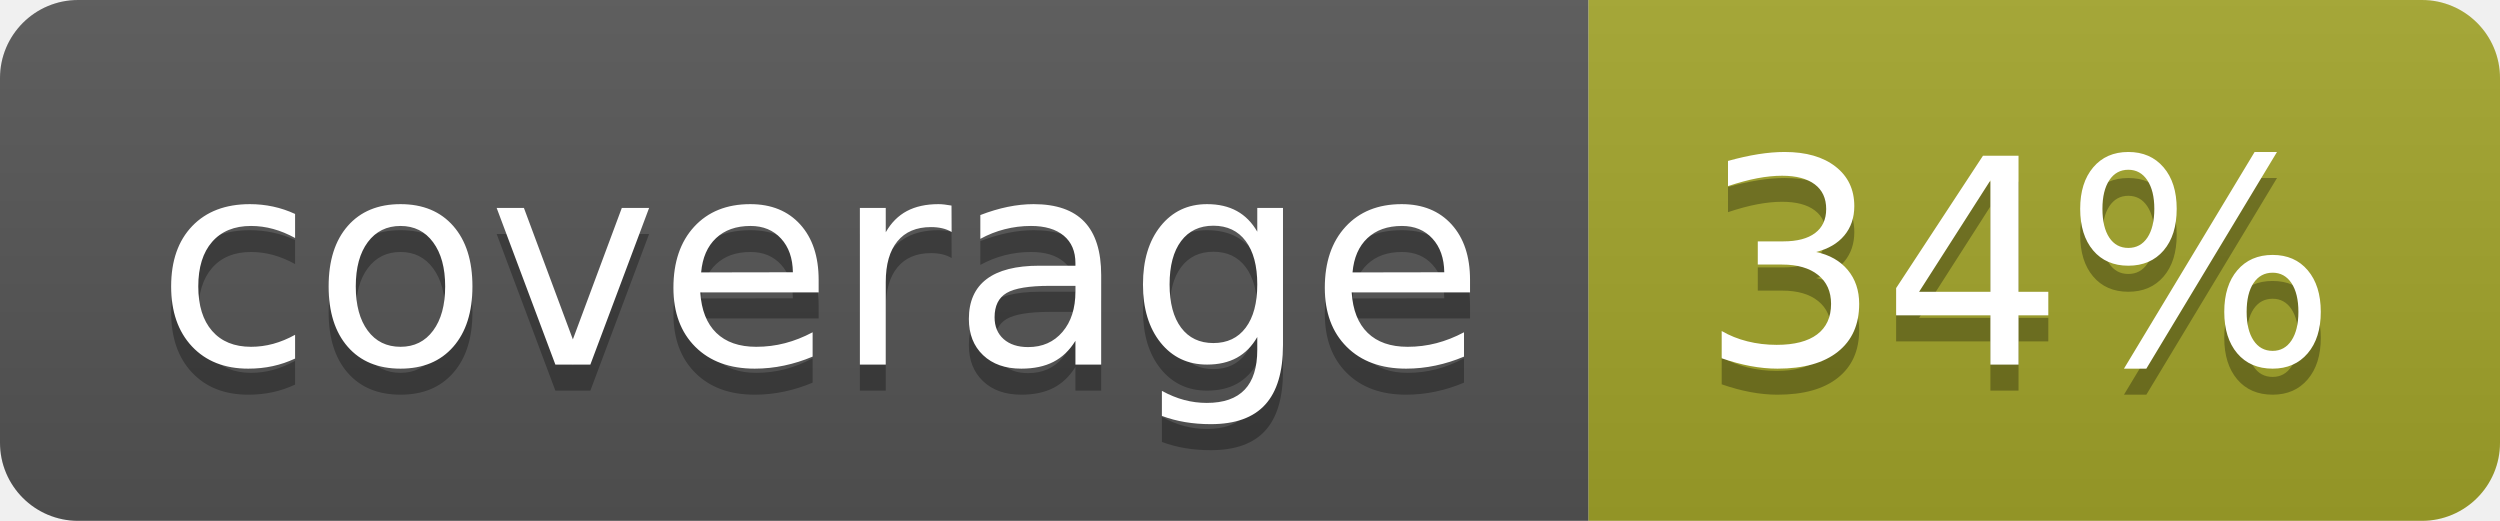
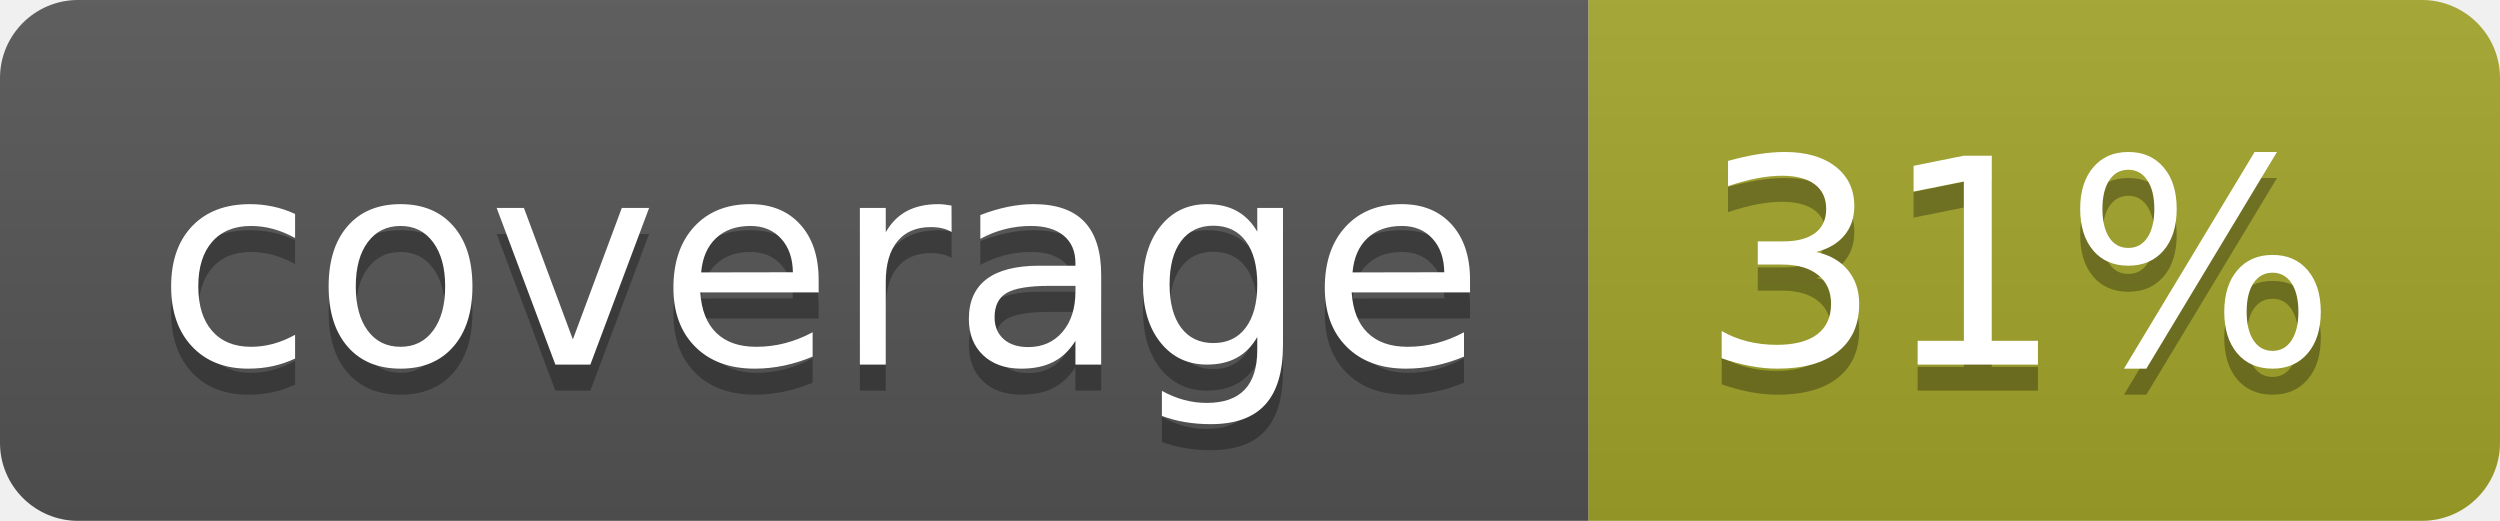
<svg xmlns="http://www.w3.org/2000/svg" width="96" height="20">
  <linearGradient id="b" x2="0" y2="100%">
    <stop offset="0" stop-color="#bbb" stop-opacity=".1" />
    <stop offset="1" stop-opacity=".1" />
  </linearGradient>
  <clipPath id="a">
    <rect width="96" height="20" rx="3" fill="#fff" />
  </clipPath>
  <g clip-path="url(#a)">
    <path fill="#555" d="M0 0h61v20H0z" />
    <path fill="#A3A52A" d="M61 0h35v20H61z" />
    <path fill="url(#b)" d="M0 0h96v20H0z" />
  </g>
  <g fill="#fff" text-anchor="middle" font-family="DejaVu Sans,Verdana,Geneva,sans-serif" font-size="110">
    <text x="315" y="150" fill="#010101" fill-opacity=".3" transform="scale(.1)" textLength="510">coverage</text>
    <text x="315" y="140" transform="scale(.1)" textLength="510">coverage</text>
-     <text x="775" y="150" fill="#010101" fill-opacity=".3" transform="scale(.1)" textLength="250">34%</text>
-     <text x="775" y="140" transform="scale(.1)" textLength="250">34%</text>
+     <text x="775" y="150" fill="#010101" fill-opacity=".3" transform="scale(.1)" textLength="250">31%</text>
+     <text x="775" y="140" transform="scale(.1)" textLength="250">31%</text>
  </g>
</svg>
